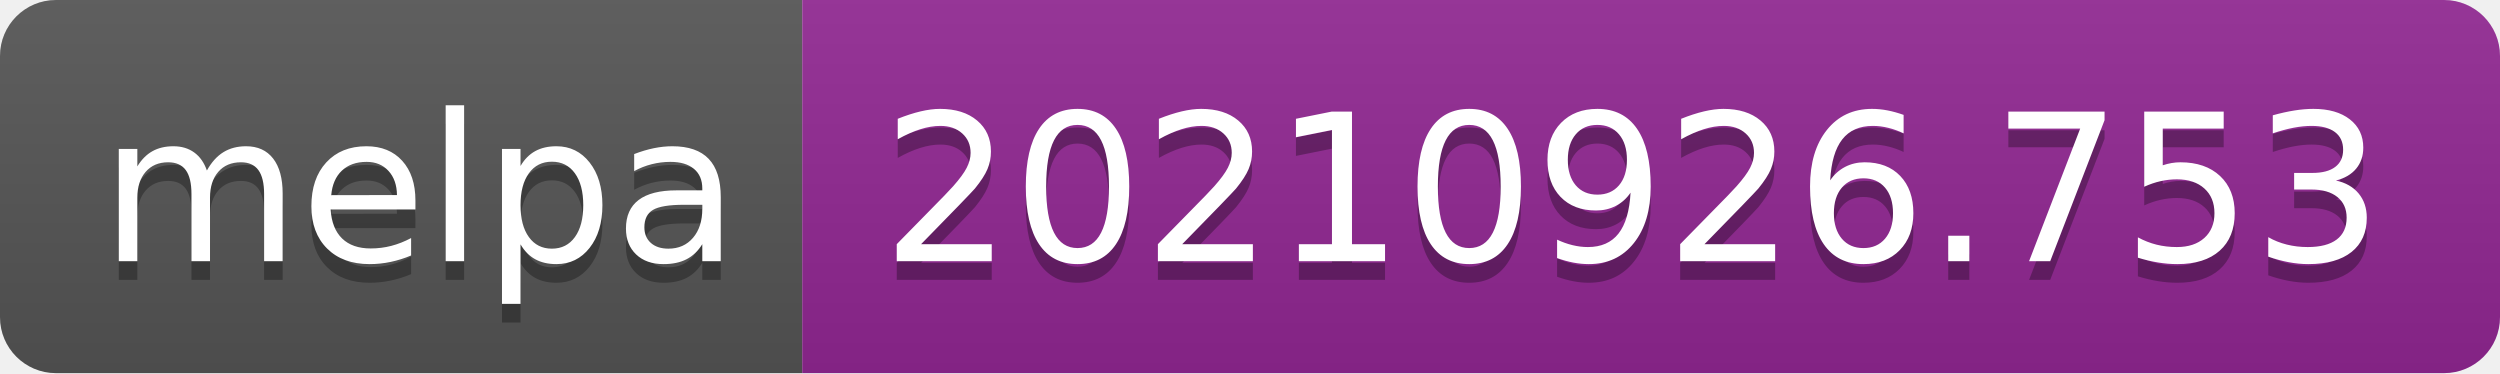
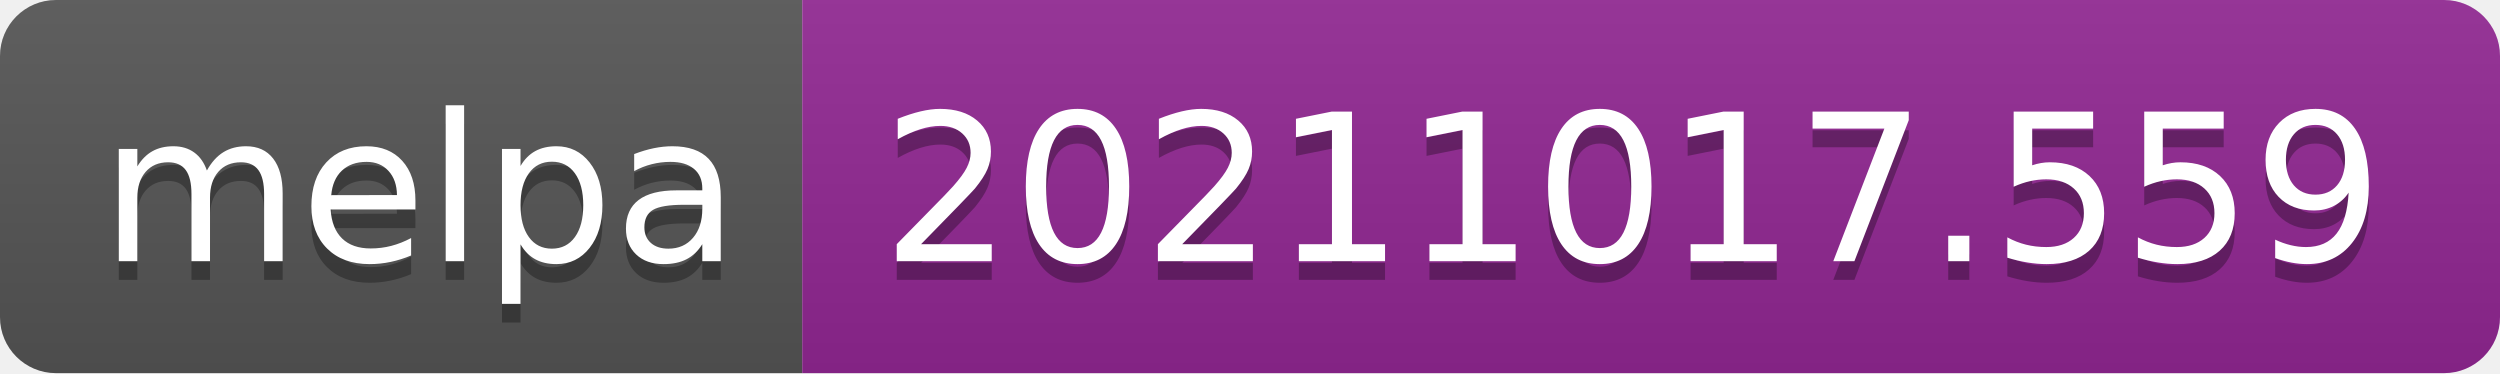
- <svg xmlns="http://www.w3.org/2000/svg" width="134" height="20" role="img" aria-label="melpa: 20210926.753">
+ <svg xmlns="http://www.w3.org/2000/svg" width="134" height="20" role="img" aria-label="melpa: 20211017.559">
  <linearGradient id="s" x2="0" y2="100%">
    <stop offset="0" stop-color="#bbb" stop-opacity=".1" />
    <stop offset="1" stop-opacity=".1" />
  </linearGradient>
  <clipPath id="r">
    <rect width="134" height="20" rx="3" fill="#fff" />
  </clipPath>
  <g clip-path="url(#r)">
    <rect width="43" height="20" fill="#555" />
    <rect x="43" width="91" height="20" fill="#922793" />
    <rect width="134" height="20" fill="url(#s)" />
  </g>
  <g fill="#fff" text-anchor="middle" font-family="Verdana,Geneva,DejaVu Sans,sans-serif" text-rendering="geometricPrecision" font-size="110">
    <text aria-hidden="true" x="225" y="150" fill="#010101" fill-opacity=".3" transform="scale(.1)" textLength="330">melpa</text>
    <text x="225" y="140" transform="scale(.1)" fill="#fff" textLength="330">melpa</text>
-     <text aria-hidden="true" x="875" y="150" fill="#010101" fill-opacity=".3" transform="scale(.1)" textLength="810">20210926.753</text>
-     <text x="875" y="140" transform="scale(.1)" fill="#fff" textLength="810">20210926.753</text>
+     <text aria-hidden="true" x="875" y="150" fill="#010101" fill-opacity=".3" transform="scale(.1)" textLength="810">20211017.559</text>
+     <text x="875" y="140" transform="scale(.1)" fill="#fff" textLength="810">20211017.559</text>
  </g>
</svg>
